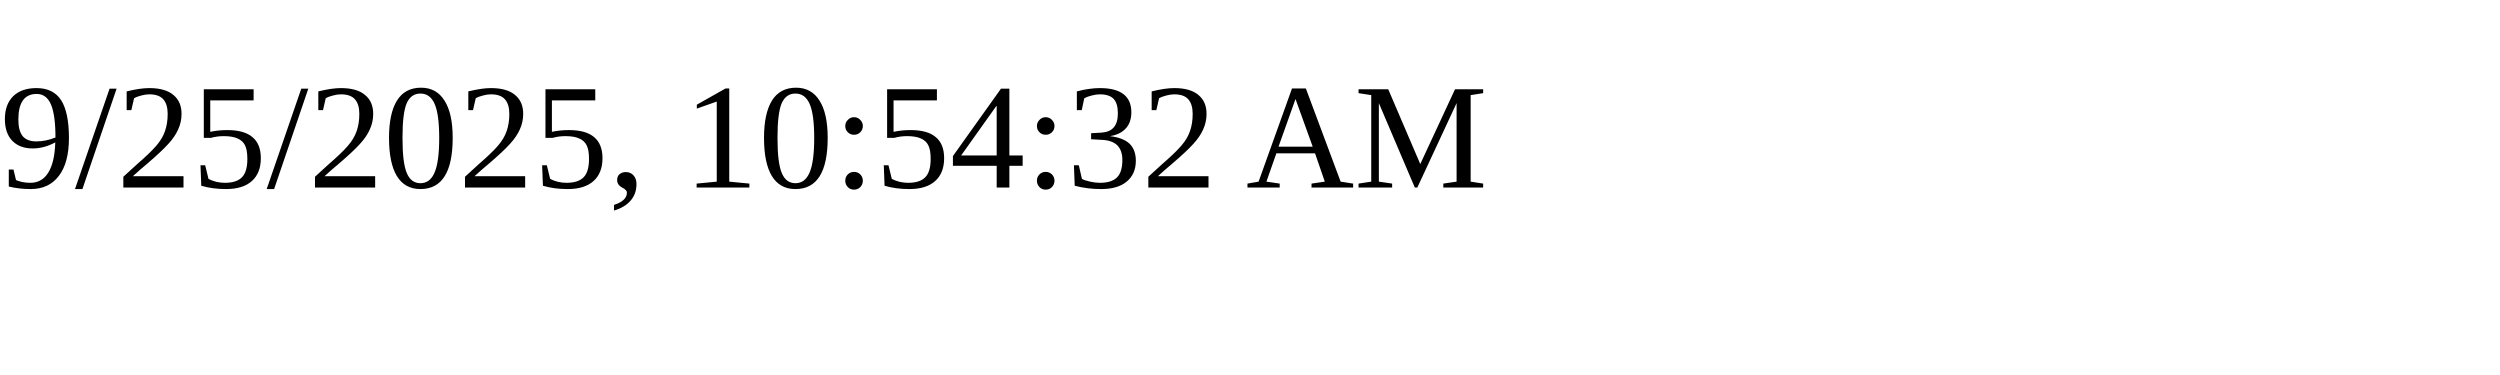
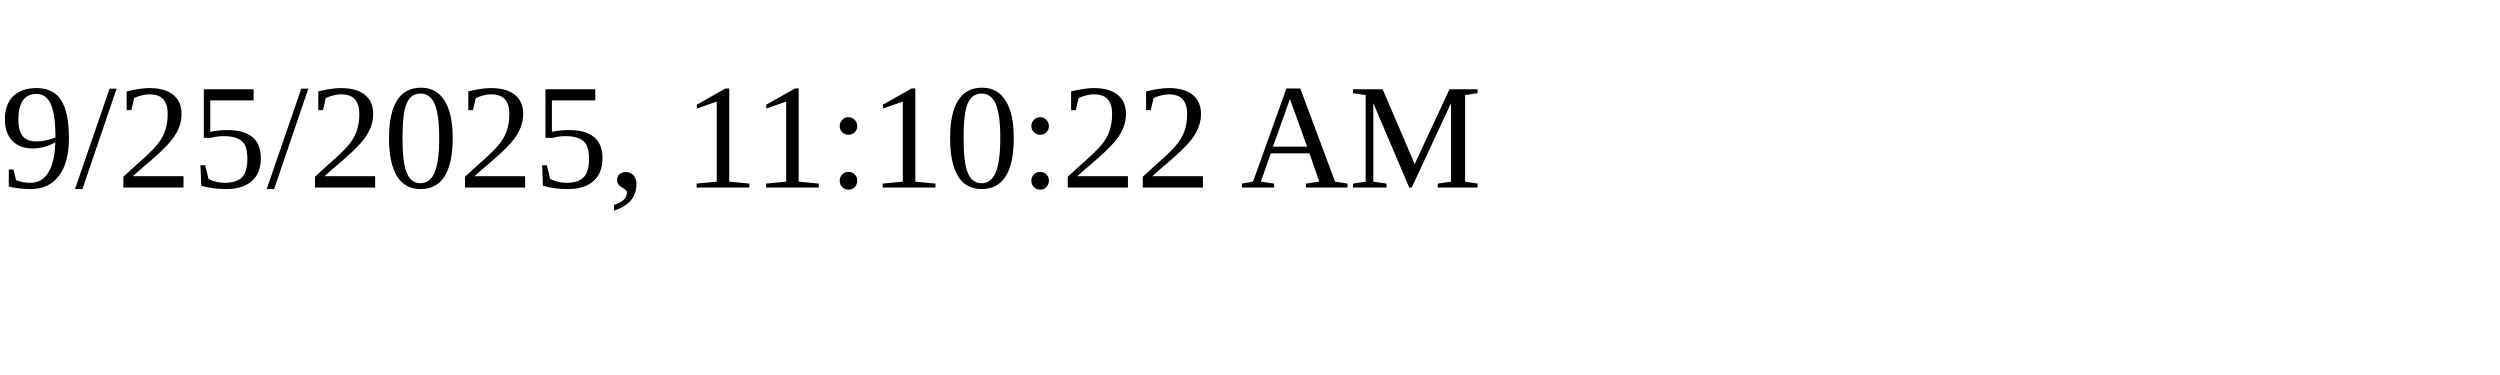
<svg xmlns="http://www.w3.org/2000/svg" height="30" width="200">
-   <text x="0" y="15">9/25/2025, 10:54:32 AM</text>
+   <text x="0" y="15">9/25/2025, 11:10:22 AM</text>
</svg>
